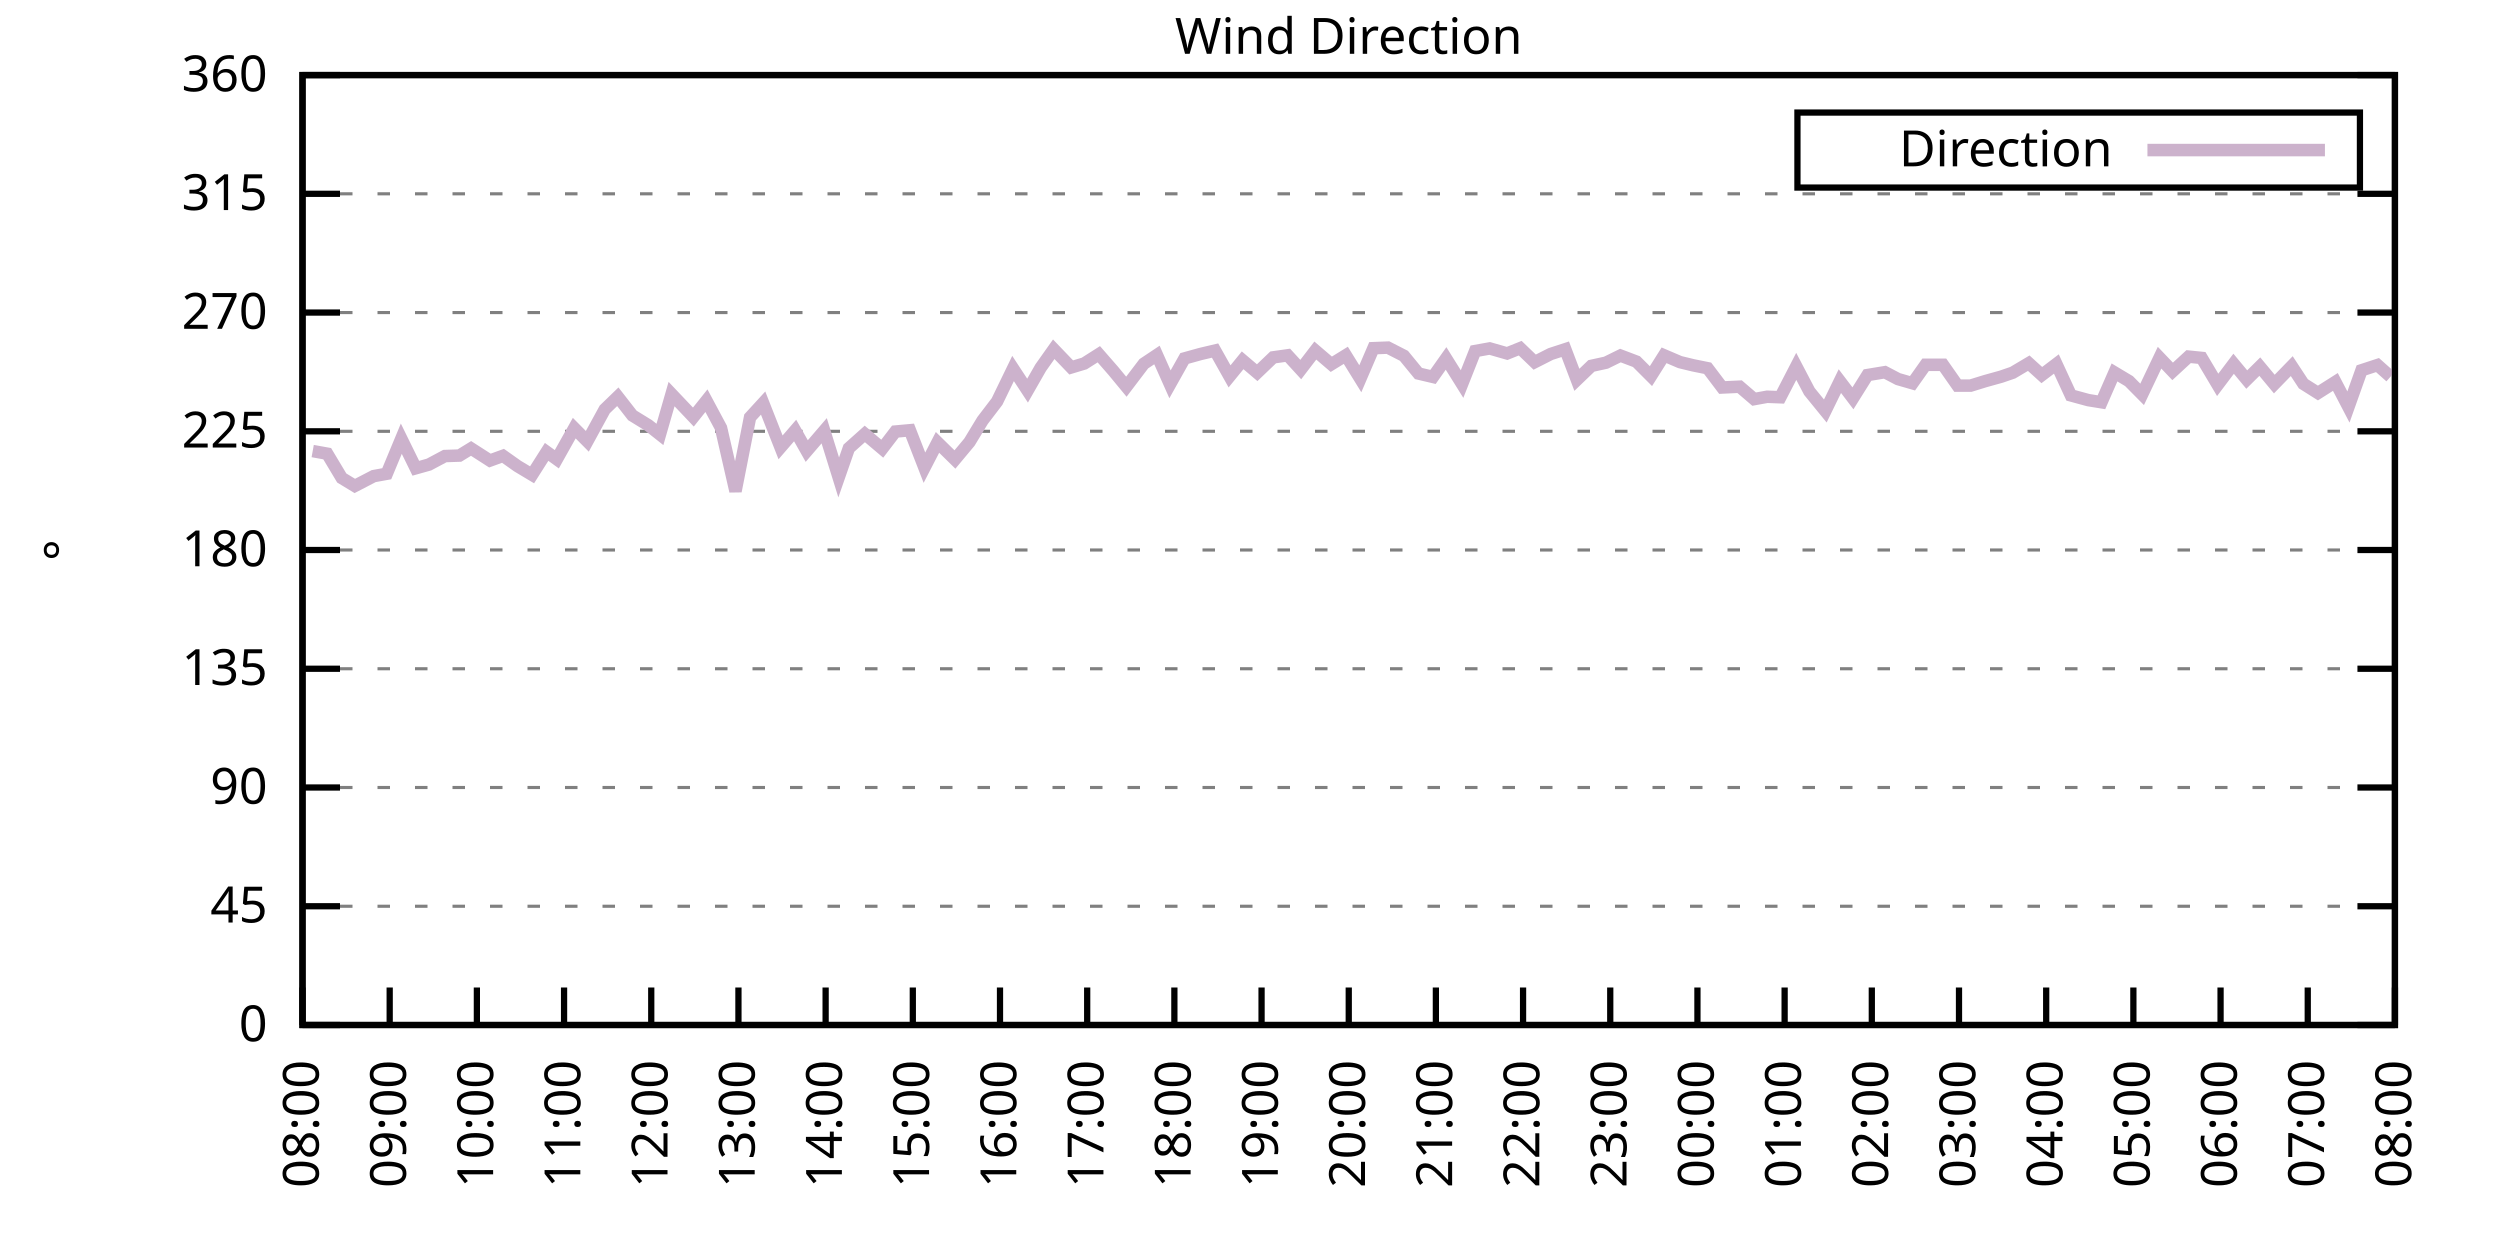
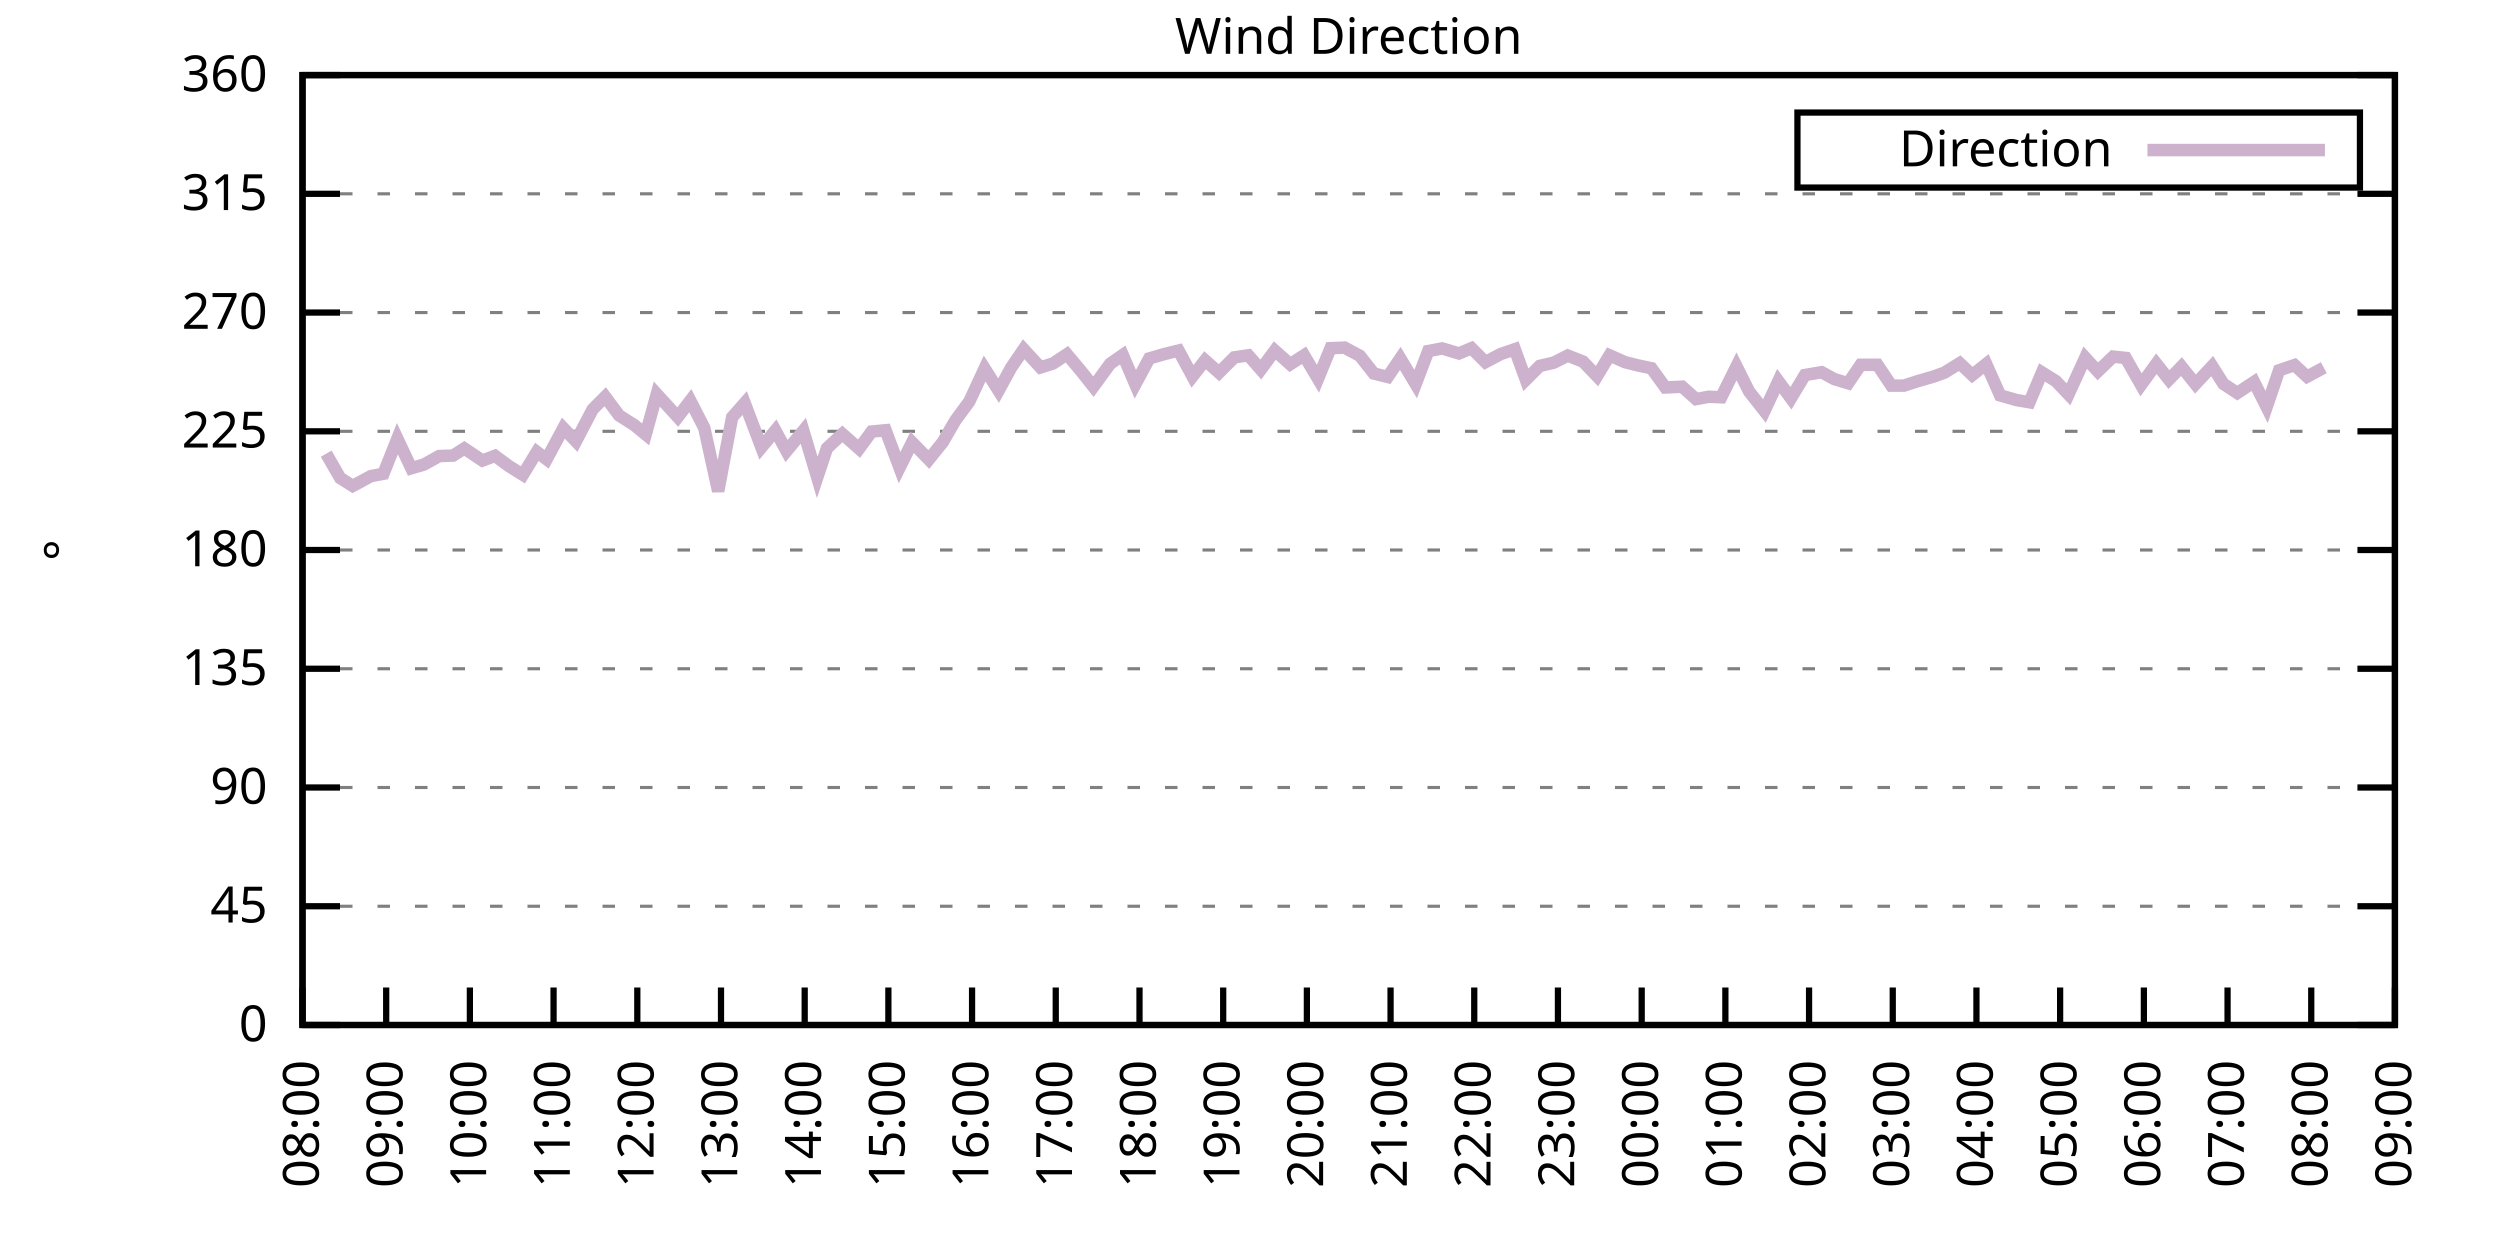
<svg xmlns="http://www.w3.org/2000/svg" xmlns:xlink="http://www.w3.org/1999/xlink" width="400" height="200" viewBox="0 0 400 200">
  <g id="gnuplot_canvas">
    <rect x="0" y="0" width="400" height="200" fill="none" />
    <defs>
      <circle id="gpDot" r="0.5" stroke-width="0.5" stroke="currentColor" />
      <path id="gpPt0" stroke-width="0.333" stroke="currentColor" d="M-1,0 h2 M0,-1 v2" />
      <path id="gpPt1" stroke-width="0.333" stroke="currentColor" d="M-1,-1 L1,1 M1,-1 L-1,1" />
      <path id="gpPt2" stroke-width="0.333" stroke="currentColor" d="M-1,0 L1,0 M0,-1 L0,1 M-1,-1 L1,1 M-1,1 L1,-1" />
      <rect id="gpPt3" stroke-width="0.333" stroke="currentColor" x="-1" y="-1" width="2" height="2" />
      <rect id="gpPt4" stroke-width="0.333" stroke="currentColor" fill="currentColor" x="-1" y="-1" width="2" height="2" />
      <circle id="gpPt5" stroke-width="0.333" stroke="currentColor" cx="0" cy="0" r="1" />
      <use xlink:href="#gpPt5" id="gpPt6" fill="currentColor" stroke="none" />
      <path id="gpPt7" stroke-width="0.333" stroke="currentColor" d="M0,-1.33 L-1.33,0.67 L1.33,0.67 z" />
      <use xlink:href="#gpPt7" id="gpPt8" fill="currentColor" stroke="none" />
      <use xlink:href="#gpPt7" id="gpPt9" stroke="currentColor" transform="rotate(180)" />
      <use xlink:href="#gpPt9" id="gpPt10" fill="currentColor" stroke="none" />
      <use xlink:href="#gpPt3" id="gpPt11" stroke="currentColor" transform="rotate(45)" />
      <use xlink:href="#gpPt11" id="gpPt12" fill="currentColor" stroke="none" />
      <path id="gpPt13" stroke-width="0.333" stroke="currentColor" d="M0,1.330 L1.265,0.411 L0.782,-1.067 L-0.782,-1.076 L-1.265,0.411 z" />
      <use xlink:href="#gpPt13" id="gpPt14" fill="currentColor" stroke="none" />
      <filter id="textbox" filterUnits="objectBoundingBox" x="0" y="0" height="1" width="1">
        <feFlood flood-color="white" flood-opacity="1" result="bgnd" />
        <feComposite in="SourceGraphic" in2="bgnd" operator="atop" />
      </filter>
      <filter id="greybox" filterUnits="objectBoundingBox" x="0" y="0" height="1" width="1">
        <feFlood flood-color="lightgrey" flood-opacity="1" result="grey" />
        <feComposite in="SourceGraphic" in2="grey" operator="atop" />
      </filter>
    </defs>
    <g fill="none" color="white" stroke="currentColor" stroke-width="1.00" stroke-linecap="butt" stroke-linejoin="miter">
</g>
    <g fill="none" color="black" stroke="currentColor" stroke-width="1.00" stroke-linecap="butt" stroke-linejoin="miter">
      <g stroke="none" shape-rendering="crispEdges">
        <polygon fill="rgb(255, 255, 255)" points="48.40,164.00 383.18,164.00 383.18,12.02 48.40,12.02 " />
      </g>
    </g>
    <g fill="none" color="black" stroke="currentColor" stroke-width="1.00" stroke-linecap="butt" stroke-linejoin="miter">
</g>
    <g fill="none" color="black" stroke="black" stroke-width="0.50" stroke-linecap="butt" stroke-linejoin="miter">
</g>
    <g fill="none" color="gray" stroke="currentColor" stroke-width="0.50" stroke-linecap="butt" stroke-linejoin="miter">
      <path stroke="gray" stroke-dasharray="2,4" class="gridline" d="M48.40,164.00 L383.19,164.00  " />
    </g>
    <g fill="none" color="gray" stroke="gray" stroke-width="1.00" stroke-linecap="butt" stroke-linejoin="miter">
</g>
    <g fill="none" color="black" stroke="currentColor" stroke-width="1.00" stroke-linecap="butt" stroke-linejoin="miter">
      <path stroke="black" d="M48.40,164.00 L54.40,164.00 M383.19,164.00 L377.19,164.00  " />
      <g transform="translate(42.80,166.60)" stroke="none" fill="black" font-family="Sans" font-size="8.00" text-anchor="end">
        <text>
          <tspan font-family="Sans"> 0</tspan>
        </text>
      </g>
    </g>
    <g fill="none" color="black" stroke="currentColor" stroke-width="1.00" stroke-linecap="butt" stroke-linejoin="miter">
</g>
    <g fill="none" color="black" stroke="black" stroke-width="0.50" stroke-linecap="butt" stroke-linejoin="miter">
</g>
    <g fill="none" color="gray" stroke="currentColor" stroke-width="0.50" stroke-linecap="butt" stroke-linejoin="miter">
      <path stroke="gray" stroke-dasharray="2,4" class="gridline" d="M48.40,145.00 L383.19,145.00  " />
    </g>
    <g fill="none" color="gray" stroke="gray" stroke-width="1.00" stroke-linecap="butt" stroke-linejoin="miter">
</g>
    <g fill="none" color="black" stroke="currentColor" stroke-width="1.00" stroke-linecap="butt" stroke-linejoin="miter">
      <path stroke="black" d="M48.40,145.00 L54.40,145.00 M383.19,145.00 L377.19,145.00  " />
      <g transform="translate(42.80,147.60)" stroke="none" fill="black" font-family="Sans" font-size="8.00" text-anchor="end">
        <text>
          <tspan font-family="Sans"> 45</tspan>
        </text>
      </g>
    </g>
    <g fill="none" color="black" stroke="currentColor" stroke-width="1.00" stroke-linecap="butt" stroke-linejoin="miter">
</g>
    <g fill="none" color="black" stroke="black" stroke-width="0.50" stroke-linecap="butt" stroke-linejoin="miter">
</g>
    <g fill="none" color="gray" stroke="currentColor" stroke-width="0.50" stroke-linecap="butt" stroke-linejoin="miter">
      <path stroke="gray" stroke-dasharray="2,4" class="gridline" d="M48.40,126.00 L383.19,126.00  " />
    </g>
    <g fill="none" color="gray" stroke="gray" stroke-width="1.00" stroke-linecap="butt" stroke-linejoin="miter">
</g>
    <g fill="none" color="black" stroke="currentColor" stroke-width="1.00" stroke-linecap="butt" stroke-linejoin="miter">
      <path stroke="black" d="M48.40,126.00 L54.40,126.00 M383.19,126.00 L377.19,126.00  " />
      <g transform="translate(42.80,128.60)" stroke="none" fill="black" font-family="Sans" font-size="8.00" text-anchor="end">
        <text>
          <tspan font-family="Sans"> 90</tspan>
        </text>
      </g>
    </g>
    <g fill="none" color="black" stroke="currentColor" stroke-width="1.00" stroke-linecap="butt" stroke-linejoin="miter">
</g>
    <g fill="none" color="black" stroke="black" stroke-width="0.50" stroke-linecap="butt" stroke-linejoin="miter">
</g>
    <g fill="none" color="gray" stroke="currentColor" stroke-width="0.50" stroke-linecap="butt" stroke-linejoin="miter">
      <path stroke="gray" stroke-dasharray="2,4" class="gridline" d="M48.40,107.00 L383.19,107.00  " />
    </g>
    <g fill="none" color="gray" stroke="gray" stroke-width="1.00" stroke-linecap="butt" stroke-linejoin="miter">
</g>
    <g fill="none" color="black" stroke="currentColor" stroke-width="1.00" stroke-linecap="butt" stroke-linejoin="miter">
      <path stroke="black" d="M48.40,107.00 L54.40,107.00 M383.19,107.00 L377.19,107.00  " />
      <g transform="translate(42.80,109.60)" stroke="none" fill="black" font-family="Sans" font-size="8.00" text-anchor="end">
        <text>
          <tspan font-family="Sans"> 135</tspan>
        </text>
      </g>
    </g>
    <g fill="none" color="black" stroke="currentColor" stroke-width="1.00" stroke-linecap="butt" stroke-linejoin="miter">
</g>
    <g fill="none" color="black" stroke="black" stroke-width="0.50" stroke-linecap="butt" stroke-linejoin="miter">
</g>
    <g fill="none" color="gray" stroke="currentColor" stroke-width="0.50" stroke-linecap="butt" stroke-linejoin="miter">
      <path stroke="gray" stroke-dasharray="2,4" class="gridline" d="M48.40,88.00 L383.19,88.00  " />
    </g>
    <g fill="none" color="gray" stroke="gray" stroke-width="1.00" stroke-linecap="butt" stroke-linejoin="miter">
</g>
    <g fill="none" color="black" stroke="currentColor" stroke-width="1.00" stroke-linecap="butt" stroke-linejoin="miter">
      <path stroke="black" d="M48.40,88.00 L54.40,88.00 M383.19,88.00 L377.19,88.00  " />
      <g transform="translate(42.80,90.60)" stroke="none" fill="black" font-family="Sans" font-size="8.00" text-anchor="end">
        <text>
          <tspan font-family="Sans"> 180</tspan>
        </text>
      </g>
    </g>
    <g fill="none" color="black" stroke="currentColor" stroke-width="1.00" stroke-linecap="butt" stroke-linejoin="miter">
</g>
    <g fill="none" color="black" stroke="black" stroke-width="0.50" stroke-linecap="butt" stroke-linejoin="miter">
</g>
    <g fill="none" color="gray" stroke="currentColor" stroke-width="0.50" stroke-linecap="butt" stroke-linejoin="miter">
      <path stroke="gray" stroke-dasharray="2,4" class="gridline" d="M48.40,69.01 L383.19,69.01  " />
    </g>
    <g fill="none" color="gray" stroke="gray" stroke-width="1.00" stroke-linecap="butt" stroke-linejoin="miter">
</g>
    <g fill="none" color="black" stroke="currentColor" stroke-width="1.00" stroke-linecap="butt" stroke-linejoin="miter">
      <path stroke="black" d="M48.40,69.01 L54.40,69.01 M383.19,69.01 L377.19,69.01  " />
      <g transform="translate(42.80,71.61)" stroke="none" fill="black" font-family="Sans" font-size="8.00" text-anchor="end">
        <text>
          <tspan font-family="Sans"> 225</tspan>
        </text>
      </g>
    </g>
    <g fill="none" color="black" stroke="currentColor" stroke-width="1.00" stroke-linecap="butt" stroke-linejoin="miter">
</g>
    <g fill="none" color="black" stroke="black" stroke-width="0.50" stroke-linecap="butt" stroke-linejoin="miter">
</g>
    <g fill="none" color="gray" stroke="currentColor" stroke-width="0.50" stroke-linecap="butt" stroke-linejoin="miter">
      <path stroke="gray" stroke-dasharray="2,4" class="gridline" d="M48.40,50.01 L383.19,50.01  " />
    </g>
    <g fill="none" color="gray" stroke="gray" stroke-width="1.00" stroke-linecap="butt" stroke-linejoin="miter">
</g>
    <g fill="none" color="black" stroke="currentColor" stroke-width="1.00" stroke-linecap="butt" stroke-linejoin="miter">
      <path stroke="black" d="M48.40,50.01 L54.40,50.01 M383.19,50.01 L377.19,50.01  " />
      <g transform="translate(42.80,52.61)" stroke="none" fill="black" font-family="Sans" font-size="8.00" text-anchor="end">
        <text>
          <tspan font-family="Sans"> 270</tspan>
        </text>
      </g>
    </g>
    <g fill="none" color="black" stroke="currentColor" stroke-width="1.00" stroke-linecap="butt" stroke-linejoin="miter">
</g>
    <g fill="none" color="black" stroke="black" stroke-width="0.50" stroke-linecap="butt" stroke-linejoin="miter">
</g>
    <g fill="none" color="gray" stroke="currentColor" stroke-width="0.50" stroke-linecap="butt" stroke-linejoin="miter">
      <path stroke="gray" stroke-dasharray="2,4" class="gridline" d="M48.40,31.01 L383.19,31.01  " />
    </g>
    <g fill="none" color="gray" stroke="gray" stroke-width="1.00" stroke-linecap="butt" stroke-linejoin="miter">
</g>
    <g fill="none" color="black" stroke="currentColor" stroke-width="1.00" stroke-linecap="butt" stroke-linejoin="miter">
      <path stroke="black" d="M48.40,31.01 L54.40,31.01 M383.19,31.01 L377.19,31.01  " />
      <g transform="translate(42.80,33.61)" stroke="none" fill="black" font-family="Sans" font-size="8.00" text-anchor="end">
        <text>
          <tspan font-family="Sans"> 315</tspan>
        </text>
      </g>
    </g>
    <g fill="none" color="black" stroke="currentColor" stroke-width="1.00" stroke-linecap="butt" stroke-linejoin="miter">
</g>
    <g fill="none" color="black" stroke="black" stroke-width="0.50" stroke-linecap="butt" stroke-linejoin="miter">
</g>
    <g fill="none" color="gray" stroke="currentColor" stroke-width="0.50" stroke-linecap="butt" stroke-linejoin="miter">
      <path stroke="gray" stroke-dasharray="2,4" class="gridline" d="M48.40,12.01 L383.19,12.01  " />
    </g>
    <g fill="none" color="gray" stroke="gray" stroke-width="1.00" stroke-linecap="butt" stroke-linejoin="miter">
</g>
    <g fill="none" color="black" stroke="currentColor" stroke-width="1.00" stroke-linecap="butt" stroke-linejoin="miter">
      <path stroke="black" d="M48.40,12.01 L54.40,12.01 M383.19,12.01 L377.19,12.01  " />
      <g transform="translate(42.80,14.61)" stroke="none" fill="black" font-family="Sans" font-size="8.00" text-anchor="end">
        <text>
          <tspan font-family="Sans"> 360</tspan>
        </text>
      </g>
    </g>
    <g fill="none" color="black" stroke="currentColor" stroke-width="1.00" stroke-linecap="butt" stroke-linejoin="miter">
      <path stroke="black" d="M48.40,164.00 L48.40,158.00  " />
      <g transform="translate(51.00,169.60) rotate(270.00)" stroke="none" fill="black" font-family="Sans" font-size="8.00" text-anchor="end">
        <text>
          <tspan font-family="Sans">08:00</tspan>
        </text>
      </g>
    </g>
    <g fill="none" color="black" stroke="currentColor" stroke-width="1.00" stroke-linecap="butt" stroke-linejoin="miter">
-       <path stroke="black" d="M62.35,164.00 L62.35,158.00  " />
-       <g transform="translate(64.95,169.60) rotate(270.00)" stroke="none" fill="black" font-family="Sans" font-size="8.00" text-anchor="end">
+       <path stroke="black" d="M61.79,164.00 L61.79,158.00  " />
+       <g transform="translate(64.39,169.60) rotate(270.00)" stroke="none" fill="black" font-family="Sans" font-size="8.00" text-anchor="end">
        <text>
          <tspan font-family="Sans">09:00</tspan>
        </text>
      </g>
    </g>
    <g fill="none" color="black" stroke="currentColor" stroke-width="1.00" stroke-linecap="butt" stroke-linejoin="miter">
-       <path stroke="black" d="M76.30,164.00 L76.30,158.00  " />
-       <g transform="translate(78.90,169.60) rotate(270.00)" stroke="none" fill="black" font-family="Sans" font-size="8.00" text-anchor="end">
+       <path stroke="black" d="M75.18,164.00 L75.18,158.00  " />
+       <g transform="translate(77.78,169.60) rotate(270.00)" stroke="none" fill="black" font-family="Sans" font-size="8.00" text-anchor="end">
        <text>
          <tspan font-family="Sans">10:00</tspan>
        </text>
      </g>
    </g>
    <g fill="none" color="black" stroke="currentColor" stroke-width="1.00" stroke-linecap="butt" stroke-linejoin="miter">
-       <path stroke="black" d="M90.25,164.00 L90.25,158.00  " />
-       <g transform="translate(92.85,169.60) rotate(270.00)" stroke="none" fill="black" font-family="Sans" font-size="8.00" text-anchor="end">
+       <path stroke="black" d="M88.57,164.00 L88.57,158.00  " />
+       <g transform="translate(91.17,169.60) rotate(270.00)" stroke="none" fill="black" font-family="Sans" font-size="8.00" text-anchor="end">
        <text>
          <tspan font-family="Sans">11:00</tspan>
        </text>
      </g>
    </g>
    <g fill="none" color="black" stroke="currentColor" stroke-width="1.00" stroke-linecap="butt" stroke-linejoin="miter">
-       <path stroke="black" d="M104.20,164.00 L104.20,158.00  " />
-       <g transform="translate(106.80,169.60) rotate(270.00)" stroke="none" fill="black" font-family="Sans" font-size="8.00" text-anchor="end">
+       <path stroke="black" d="M101.97,164.00 L101.97,158.00  " />
+       <g transform="translate(104.57,169.60) rotate(270.00)" stroke="none" fill="black" font-family="Sans" font-size="8.00" text-anchor="end">
        <text>
          <tspan font-family="Sans">12:00</tspan>
        </text>
      </g>
    </g>
    <g fill="none" color="black" stroke="currentColor" stroke-width="1.00" stroke-linecap="butt" stroke-linejoin="miter">
-       <path stroke="black" d="M118.15,164.00 L118.15,158.00  " />
-       <g transform="translate(120.75,169.60) rotate(270.00)" stroke="none" fill="black" font-family="Sans" font-size="8.00" text-anchor="end">
+       <path stroke="black" d="M115.36,164.00 L115.36,158.00  " />
+       <g transform="translate(117.96,169.60) rotate(270.00)" stroke="none" fill="black" font-family="Sans" font-size="8.00" text-anchor="end">
        <text>
          <tspan font-family="Sans">13:00</tspan>
        </text>
      </g>
    </g>
    <g fill="none" color="black" stroke="currentColor" stroke-width="1.00" stroke-linecap="butt" stroke-linejoin="miter">
-       <path stroke="black" d="M132.10,164.00 L132.10,158.00  " />
-       <g transform="translate(134.70,169.60) rotate(270.00)" stroke="none" fill="black" font-family="Sans" font-size="8.00" text-anchor="end">
+       <path stroke="black" d="M128.75,164.00 L128.75,158.00  " />
+       <g transform="translate(131.35,169.60) rotate(270.00)" stroke="none" fill="black" font-family="Sans" font-size="8.00" text-anchor="end">
        <text>
          <tspan font-family="Sans">14:00</tspan>
        </text>
      </g>
    </g>
    <g fill="none" color="black" stroke="currentColor" stroke-width="1.00" stroke-linecap="butt" stroke-linejoin="miter">
-       <path stroke="black" d="M146.05,164.00 L146.05,158.00  " />
-       <g transform="translate(148.65,169.60) rotate(270.00)" stroke="none" fill="black" font-family="Sans" font-size="8.00" text-anchor="end">
+       <path stroke="black" d="M142.14,164.00 L142.14,158.00  " />
+       <g transform="translate(144.74,169.60) rotate(270.00)" stroke="none" fill="black" font-family="Sans" font-size="8.00" text-anchor="end">
        <text>
          <tspan font-family="Sans">15:00</tspan>
        </text>
      </g>
    </g>
    <g fill="none" color="black" stroke="currentColor" stroke-width="1.00" stroke-linecap="butt" stroke-linejoin="miter">
-       <path stroke="black" d="M160.00,164.00 L160.00,158.00  " />
-       <g transform="translate(162.60,169.60) rotate(270.00)" stroke="none" fill="black" font-family="Sans" font-size="8.00" text-anchor="end">
+       <path stroke="black" d="M155.53,164.00 L155.53,158.00  " />
+       <g transform="translate(158.13,169.60) rotate(270.00)" stroke="none" fill="black" font-family="Sans" font-size="8.00" text-anchor="end">
        <text>
          <tspan font-family="Sans">16:00</tspan>
        </text>
      </g>
    </g>
    <g fill="none" color="black" stroke="currentColor" stroke-width="1.00" stroke-linecap="butt" stroke-linejoin="miter">
-       <path stroke="black" d="M173.95,164.00 L173.95,158.00  " />
-       <g transform="translate(176.55,169.60) rotate(270.00)" stroke="none" fill="black" font-family="Sans" font-size="8.00" text-anchor="end">
+       <path stroke="black" d="M168.92,164.00 L168.92,158.00  " />
+       <g transform="translate(171.52,169.60) rotate(270.00)" stroke="none" fill="black" font-family="Sans" font-size="8.00" text-anchor="end">
        <text>
          <tspan font-family="Sans">17:00</tspan>
        </text>
      </g>
    </g>
    <g fill="none" color="black" stroke="currentColor" stroke-width="1.00" stroke-linecap="butt" stroke-linejoin="miter">
-       <path stroke="black" d="M187.90,164.00 L187.90,158.00  " />
-       <g transform="translate(190.50,169.60) rotate(270.00)" stroke="none" fill="black" font-family="Sans" font-size="8.00" text-anchor="end">
+       <path stroke="black" d="M182.32,164.00 L182.32,158.00  " />
+       <g transform="translate(184.92,169.60) rotate(270.00)" stroke="none" fill="black" font-family="Sans" font-size="8.00" text-anchor="end">
        <text>
          <tspan font-family="Sans">18:00</tspan>
        </text>
      </g>
    </g>
    <g fill="none" color="black" stroke="currentColor" stroke-width="1.00" stroke-linecap="butt" stroke-linejoin="miter">
-       <path stroke="black" d="M201.85,164.00 L201.85,158.00  " />
-       <g transform="translate(204.45,169.60) rotate(270.00)" stroke="none" fill="black" font-family="Sans" font-size="8.00" text-anchor="end">
+       <path stroke="black" d="M195.71,164.00 L195.71,158.00  " />
+       <g transform="translate(198.31,169.60) rotate(270.00)" stroke="none" fill="black" font-family="Sans" font-size="8.00" text-anchor="end">
        <text>
          <tspan font-family="Sans">19:00</tspan>
        </text>
      </g>
    </g>
    <g fill="none" color="black" stroke="currentColor" stroke-width="1.00" stroke-linecap="butt" stroke-linejoin="miter">
-       <path stroke="black" d="M215.80,164.00 L215.80,158.00  " />
-       <g transform="translate(218.40,169.60) rotate(270.00)" stroke="none" fill="black" font-family="Sans" font-size="8.00" text-anchor="end">
+       <path stroke="black" d="M209.10,164.00 L209.10,158.00  " />
+       <g transform="translate(211.70,169.60) rotate(270.00)" stroke="none" fill="black" font-family="Sans" font-size="8.00" text-anchor="end">
        <text>
          <tspan font-family="Sans">20:00</tspan>
        </text>
      </g>
    </g>
    <g fill="none" color="black" stroke="currentColor" stroke-width="1.00" stroke-linecap="butt" stroke-linejoin="miter">
-       <path stroke="black" d="M229.74,164.00 L229.74,158.00  " />
-       <g transform="translate(232.34,169.60) rotate(270.00)" stroke="none" fill="black" font-family="Sans" font-size="8.00" text-anchor="end">
+       <path stroke="black" d="M222.49,164.00 L222.49,158.00  " />
+       <g transform="translate(225.09,169.60) rotate(270.00)" stroke="none" fill="black" font-family="Sans" font-size="8.00" text-anchor="end">
        <text>
          <tspan font-family="Sans">21:00</tspan>
        </text>
      </g>
    </g>
    <g fill="none" color="black" stroke="currentColor" stroke-width="1.00" stroke-linecap="butt" stroke-linejoin="miter">
-       <path stroke="black" d="M243.69,164.00 L243.69,158.00  " />
-       <g transform="translate(246.29,169.60) rotate(270.00)" stroke="none" fill="black" font-family="Sans" font-size="8.00" text-anchor="end">
+       <path stroke="black" d="M235.88,164.00 L235.88,158.00  " />
+       <g transform="translate(238.48,169.60) rotate(270.00)" stroke="none" fill="black" font-family="Sans" font-size="8.00" text-anchor="end">
        <text>
          <tspan font-family="Sans">22:00</tspan>
        </text>
      </g>
    </g>
    <g fill="none" color="black" stroke="currentColor" stroke-width="1.00" stroke-linecap="butt" stroke-linejoin="miter">
-       <path stroke="black" d="M257.64,164.00 L257.64,158.00  " />
-       <g transform="translate(260.24,169.60) rotate(270.00)" stroke="none" fill="black" font-family="Sans" font-size="8.00" text-anchor="end">
+       <path stroke="black" d="M249.27,164.00 L249.27,158.00  " />
+       <g transform="translate(251.87,169.60) rotate(270.00)" stroke="none" fill="black" font-family="Sans" font-size="8.00" text-anchor="end">
        <text>
          <tspan font-family="Sans">23:00</tspan>
        </text>
      </g>
    </g>
    <g fill="none" color="black" stroke="currentColor" stroke-width="1.00" stroke-linecap="butt" stroke-linejoin="miter">
-       <path stroke="black" d="M271.59,164.00 L271.59,158.00  " />
-       <g transform="translate(274.19,169.60) rotate(270.00)" stroke="none" fill="black" font-family="Sans" font-size="8.00" text-anchor="end">
+       <path stroke="black" d="M262.67,164.00 L262.67,158.00  " />
+       <g transform="translate(265.27,169.60) rotate(270.00)" stroke="none" fill="black" font-family="Sans" font-size="8.00" text-anchor="end">
        <text>
          <tspan font-family="Sans">00:00</tspan>
        </text>
      </g>
    </g>
    <g fill="none" color="black" stroke="currentColor" stroke-width="1.00" stroke-linecap="butt" stroke-linejoin="miter">
-       <path stroke="black" d="M285.54,164.00 L285.54,158.00  " />
-       <g transform="translate(288.14,169.60) rotate(270.00)" stroke="none" fill="black" font-family="Sans" font-size="8.00" text-anchor="end">
+       <path stroke="black" d="M276.06,164.00 L276.06,158.00  " />
+       <g transform="translate(278.66,169.60) rotate(270.00)" stroke="none" fill="black" font-family="Sans" font-size="8.00" text-anchor="end">
        <text>
          <tspan font-family="Sans">01:00</tspan>
        </text>
      </g>
    </g>
    <g fill="none" color="black" stroke="currentColor" stroke-width="1.00" stroke-linecap="butt" stroke-linejoin="miter">
-       <path stroke="black" d="M299.49,164.00 L299.49,158.00  " />
-       <g transform="translate(302.09,169.60) rotate(270.00)" stroke="none" fill="black" font-family="Sans" font-size="8.00" text-anchor="end">
+       <path stroke="black" d="M289.45,164.00 L289.45,158.00  " />
+       <g transform="translate(292.05,169.60) rotate(270.00)" stroke="none" fill="black" font-family="Sans" font-size="8.00" text-anchor="end">
        <text>
          <tspan font-family="Sans">02:00</tspan>
        </text>
      </g>
    </g>
    <g fill="none" color="black" stroke="currentColor" stroke-width="1.00" stroke-linecap="butt" stroke-linejoin="miter">
-       <path stroke="black" d="M313.44,164.00 L313.44,158.00  " />
-       <g transform="translate(316.04,169.60) rotate(270.00)" stroke="none" fill="black" font-family="Sans" font-size="8.00" text-anchor="end">
+       <path stroke="black" d="M302.84,164.00 L302.84,158.00  " />
+       <g transform="translate(305.44,169.60) rotate(270.00)" stroke="none" fill="black" font-family="Sans" font-size="8.00" text-anchor="end">
        <text>
          <tspan font-family="Sans">03:00</tspan>
        </text>
      </g>
    </g>
    <g fill="none" color="black" stroke="currentColor" stroke-width="1.00" stroke-linecap="butt" stroke-linejoin="miter">
-       <path stroke="black" d="M327.39,164.00 L327.39,158.00  " />
-       <g transform="translate(329.99,169.60) rotate(270.00)" stroke="none" fill="black" font-family="Sans" font-size="8.00" text-anchor="end">
+       <path stroke="black" d="M316.23,164.00 L316.23,158.00  " />
+       <g transform="translate(318.83,169.60) rotate(270.00)" stroke="none" fill="black" font-family="Sans" font-size="8.00" text-anchor="end">
        <text>
          <tspan font-family="Sans">04:00</tspan>
        </text>
      </g>
    </g>
    <g fill="none" color="black" stroke="currentColor" stroke-width="1.00" stroke-linecap="butt" stroke-linejoin="miter">
-       <path stroke="black" d="M341.34,164.00 L341.34,158.00  " />
-       <g transform="translate(343.94,169.60) rotate(270.00)" stroke="none" fill="black" font-family="Sans" font-size="8.00" text-anchor="end">
+       <path stroke="black" d="M329.62,164.00 L329.62,158.00  " />
+       <g transform="translate(332.22,169.60) rotate(270.00)" stroke="none" fill="black" font-family="Sans" font-size="8.00" text-anchor="end">
        <text>
          <tspan font-family="Sans">05:00</tspan>
        </text>
      </g>
    </g>
    <g fill="none" color="black" stroke="currentColor" stroke-width="1.00" stroke-linecap="butt" stroke-linejoin="miter">
-       <path stroke="black" d="M355.29,164.00 L355.29,158.00  " />
-       <g transform="translate(357.89,169.60) rotate(270.00)" stroke="none" fill="black" font-family="Sans" font-size="8.00" text-anchor="end">
+       <path stroke="black" d="M343.02,164.00 L343.02,158.00  " />
+       <g transform="translate(345.62,169.60) rotate(270.00)" stroke="none" fill="black" font-family="Sans" font-size="8.00" text-anchor="end">
        <text>
          <tspan font-family="Sans">06:00</tspan>
        </text>
      </g>
    </g>
    <g fill="none" color="black" stroke="currentColor" stroke-width="1.00" stroke-linecap="butt" stroke-linejoin="miter">
-       <path stroke="black" d="M369.24,164.00 L369.24,158.00  " />
-       <g transform="translate(371.84,169.60) rotate(270.00)" stroke="none" fill="black" font-family="Sans" font-size="8.00" text-anchor="end">
+       <path stroke="black" d="M356.41,164.00 L356.41,158.00  " />
+       <g transform="translate(359.01,169.60) rotate(270.00)" stroke="none" fill="black" font-family="Sans" font-size="8.00" text-anchor="end">
        <text>
          <tspan font-family="Sans">07:00</tspan>
+         </text>
+       </g>
+     </g>
+     <g fill="none" color="black" stroke="currentColor" stroke-width="1.00" stroke-linecap="butt" stroke-linejoin="miter">
+       <path stroke="black" d="M369.80,164.00 L369.80,158.00  " />
+       <g transform="translate(372.40,169.60) rotate(270.00)" stroke="none" fill="black" font-family="Sans" font-size="8.00" text-anchor="end">
+         <text>
+           <tspan font-family="Sans">08:00</tspan>
        </text>
      </g>
    </g>
    <g fill="none" color="black" stroke="currentColor" stroke-width="1.00" stroke-linecap="butt" stroke-linejoin="miter">
      <path stroke="black" d="M383.19,164.00 L383.19,158.00  " />
      <g transform="translate(385.79,169.60) rotate(270.00)" stroke="none" fill="black" font-family="Sans" font-size="8.00" text-anchor="end">
        <text>
-           <tspan font-family="Sans">08:00</tspan>
+           <tspan font-family="Sans">09:00</tspan>
        </text>
      </g>
    </g>
    <g fill="none" color="black" stroke="currentColor" stroke-width="1.00" stroke-linecap="butt" stroke-linejoin="miter">
</g>
    <g fill="none" color="black" stroke="currentColor" stroke-width="1.00" stroke-linecap="butt" stroke-linejoin="miter">
      <path stroke="black" d="M48.40,12.01 L48.40,164.00 L383.19,164.00 L383.19,12.01 L48.40,12.01 Z  " />
    </g>
    <g fill="none" color="black" stroke="currentColor" stroke-width="1.00" stroke-linecap="butt" stroke-linejoin="miter">
</g>
    <g fill="none" color="black" stroke="currentColor" stroke-width="1.00" stroke-linecap="butt" stroke-linejoin="miter">
      <path stroke="black" d="M287.59,30.01 L287.59,18.01 L377.59,18.01 L377.59,30.01 L287.59,30.01 Z  " />
    </g>
    <g id="Wind_direction_plot_1">
      <g fill="none" color="white" stroke="black" stroke-width="2.00" stroke-linecap="butt" stroke-linejoin="miter">
</g>
      <g fill="none" color="black" stroke="currentColor" stroke-width="2.00" stroke-linecap="butt" stroke-linejoin="miter">
        <g transform="translate(337.99,26.61)" stroke="none" fill="black" font-family="Sans" font-size="8.00" text-anchor="end">
          <text>
            <tspan font-family="Sans">Direction</tspan>
          </text>
        </g>
      </g>
      <g fill="none" color="black" stroke="currentColor" stroke-width="2.00" stroke-linecap="butt" stroke-linejoin="miter">
-         <path stroke="rgb(204, 178, 204)" d="M343.59,24.01 L371.99,24.01 M50.03,72.17 L52.35,72.59 L54.68,76.48 L56.77,77.75 L59.79,76.18 L61.88,75.80   L64.21,70.19 L66.53,74.92 L68.63,74.33 L71.18,72.97 L73.51,72.89 L75.37,71.75 L78.39,73.69 L80.48,72.93   L82.81,74.58 L85.13,75.97 L87.46,72.30 L89.09,73.48 L91.88,68.50 L93.97,70.61 L96.76,65.50 L98.85,63.48   L101.18,66.47 L103.73,68.04 L105.59,69.51 L107.45,63.05 L110.94,66.73 L113.03,64.11 L115.36,68.46 L117.68,78.59   L120.01,66.77 L122.10,64.49 L124.89,71.58 L127.22,68.88 L129.08,72.17 L131.87,68.92 L134.19,76.39 L135.82,71.71   L138.37,69.43 L141.16,71.79 L143.26,69.05 L145.58,68.84 L147.91,74.83 L150.00,70.78 L152.79,73.52 L155.11,70.74   L157.21,67.28 L159.53,64.24 L162.09,58.96 L164.41,62.50 L166.51,58.83 L168.60,55.88 L171.39,58.79 L173.48,58.16   L175.81,56.68 L178.13,59.34 L180.22,61.87 L183.01,58.20 L185.11,56.80 L187.20,61.49 L189.52,57.35 L192.08,56.64   L194.41,56.09 L196.73,60.22 L198.82,57.65 L201.15,59.63 L203.71,57.18 L206.03,56.85 L208.12,59.13 L210.45,56.09   L213.01,58.28 L215.33,56.85 L217.65,60.60 L219.75,55.71 L222.07,55.62 L224.63,56.93 L226.95,59.76 L229.28,60.31   L231.37,57.35 L233.93,61.45 L236.02,56.17 L238.35,55.75 L241.14,56.55 L243.23,55.71 L245.55,57.94 L248.11,56.64   L250.44,55.88 L252.30,60.77 L254.62,58.54 L256.95,58.03 L259.27,56.89 L261.83,57.86 L264.15,60.18 L266.25,56.85   L268.80,57.94 L270.90,58.45 L273.22,58.92 L275.55,62.00 L278.34,61.87 L280.66,63.86 L282.75,63.48 L284.85,63.56   L287.40,58.62 L289.50,62.63 L292.05,65.76 L294.38,60.98 L296.47,63.73 L298.80,60.01 L301.58,59.55 L303.68,60.65   L306.00,61.32 L308.09,58.37 L310.88,58.37 L313.21,61.70 L315.30,61.70 L317.63,60.98 L320.18,60.27 L322.04,59.63   L324.60,58.11 L326.69,60.01 L329.02,58.24 L331.34,63.26 L334.13,64.02 L336.23,64.36 L338.32,59.59 L340.64,60.98   L342.74,63.10 L345.53,57.23 L347.62,59.42 L350.18,57.06 L352.27,57.27 L354.83,61.58 L357.38,58.20 L359.48,60.73   L361.57,58.66 L363.89,61.45 L366.68,58.58 L368.54,61.41 L370.87,62.88 L373.66,61.11 L375.75,65.12 L377.84,59.25   L380.40,58.41 L382.49,60.27  " />
+         <path stroke="rgb(204, 178, 204)" d="M343.59,24.01 L371.99,24.01 M52.19,72.59 L54.43,76.48 L56.43,77.75 L59.34,76.18 L61.35,75.80 L63.58,70.19   L65.81,74.92 L67.82,74.33 L70.27,72.97 L72.50,72.89 L74.29,71.75 L77.19,73.69 L79.20,72.93 L81.43,74.58   L83.66,75.97 L85.90,72.30 L87.46,73.48 L90.14,68.50 L92.15,70.61 L94.82,65.50 L96.83,63.48 L99.06,66.47   L101.52,68.04 L103.31,69.51 L105.09,63.05 L108.44,66.73 L110.45,64.11 L112.68,68.46 L114.91,78.59 L117.14,66.77   L119.15,64.49 L121.83,71.58 L124.06,68.88 L125.85,72.17 L128.53,68.92 L130.76,76.39 L132.32,71.71 L134.78,69.43   L137.45,71.79 L139.46,69.05 L141.69,68.84 L143.93,74.83 L145.94,70.78 L148.61,73.52 L150.85,70.74 L152.85,67.28   L155.09,64.24 L157.54,58.96 L159.77,62.50 L161.78,58.83 L163.79,55.88 L166.47,58.79 L168.48,58.16 L170.71,56.68   L172.94,59.34 L174.95,61.87 L177.63,58.20 L179.64,56.80 L181.65,61.49 L183.88,57.35 L186.33,56.64 L188.57,56.09   L190.80,60.22 L192.81,57.65 L195.04,59.63 L197.49,57.18 L199.73,56.85 L201.73,59.13 L203.97,56.09 L206.42,58.28   L208.65,56.85 L210.88,60.60 L212.89,55.71 L215.13,55.62 L217.58,56.93 L219.81,59.76 L222.04,60.31 L224.05,57.35   L226.51,61.45 L228.52,56.17 L230.75,55.75 L233.43,56.55 L235.44,55.71 L237.67,57.94 L240.12,56.64 L242.36,55.88   L244.14,60.77 L246.37,58.54 L248.60,58.03 L250.84,56.89 L253.29,57.86 L255.52,60.18 L257.53,56.85 L259.99,57.94   L262.00,58.45 L264.23,58.92 L266.46,62.00 L269.14,61.87 L271.37,63.86 L273.38,63.48 L275.39,63.56 L277.84,58.62   L279.85,62.63 L282.31,65.76 L284.54,60.98 L286.55,63.73 L288.78,60.01 L291.46,59.55 L293.47,60.65 L295.70,61.32   L297.71,58.37 L300.39,58.37 L302.62,61.70 L304.63,61.70 L306.86,60.98 L309.31,60.27 L311.10,59.63 L313.55,58.11   L315.56,60.01 L317.79,58.24 L320.03,63.26 L322.70,64.02 L324.71,64.36 L326.72,59.59 L328.95,60.98 L330.96,63.10   L333.64,57.23 L335.65,59.42 L338.10,57.06 L340.11,57.27 L342.57,61.58 L345.02,58.20 L347.03,60.73 L349.04,58.66   L351.27,61.45 L353.95,58.58 L355.74,61.41 L357.97,62.88 L360.65,61.11 L362.66,65.12 L364.66,59.25 L367.12,58.41   L369.13,60.27 L371.81,58.83  " />
      </g>
    </g>
    <g fill="none" color="black" stroke="currentColor" stroke-width="2.00" stroke-linecap="butt" stroke-linejoin="miter">
</g>
    <g fill="none" color="black" stroke="black" stroke-width="1.00" stroke-linecap="butt" stroke-linejoin="miter">
</g>
    <g fill="none" color="black" stroke="currentColor" stroke-width="1.00" stroke-linecap="butt" stroke-linejoin="miter">
      <path stroke="black" d="M48.40,12.01 L48.40,164.00 L383.19,164.00 L383.19,12.01 L48.40,12.01 Z  " />
      <g transform="translate(12.80,88.01) rotate(270.00)" stroke="none" fill="black" font-family="Sans" font-size="8.00" text-anchor="middle">
        <text>
          <tspan font-family="Sans">°</tspan>
        </text>
      </g>
    </g>
    <g fill="none" color="black" stroke="currentColor" stroke-width="1.00" stroke-linecap="butt" stroke-linejoin="miter">
</g>
    <g fill="none" color="black" stroke="currentColor" stroke-width="1.00" stroke-linecap="butt" stroke-linejoin="miter">
      <g transform="translate(215.79,8.61)" stroke="none" fill="black" font-family="Sans" font-size="8.00" text-anchor="middle">
        <text>
          <tspan font-family="Sans">Wind Direction</tspan>
        </text>
      </g>
    </g>
    <g fill="none" color="black" stroke="currentColor" stroke-width="1.00" stroke-linecap="butt" stroke-linejoin="miter">
</g>
  </g>
</svg>
